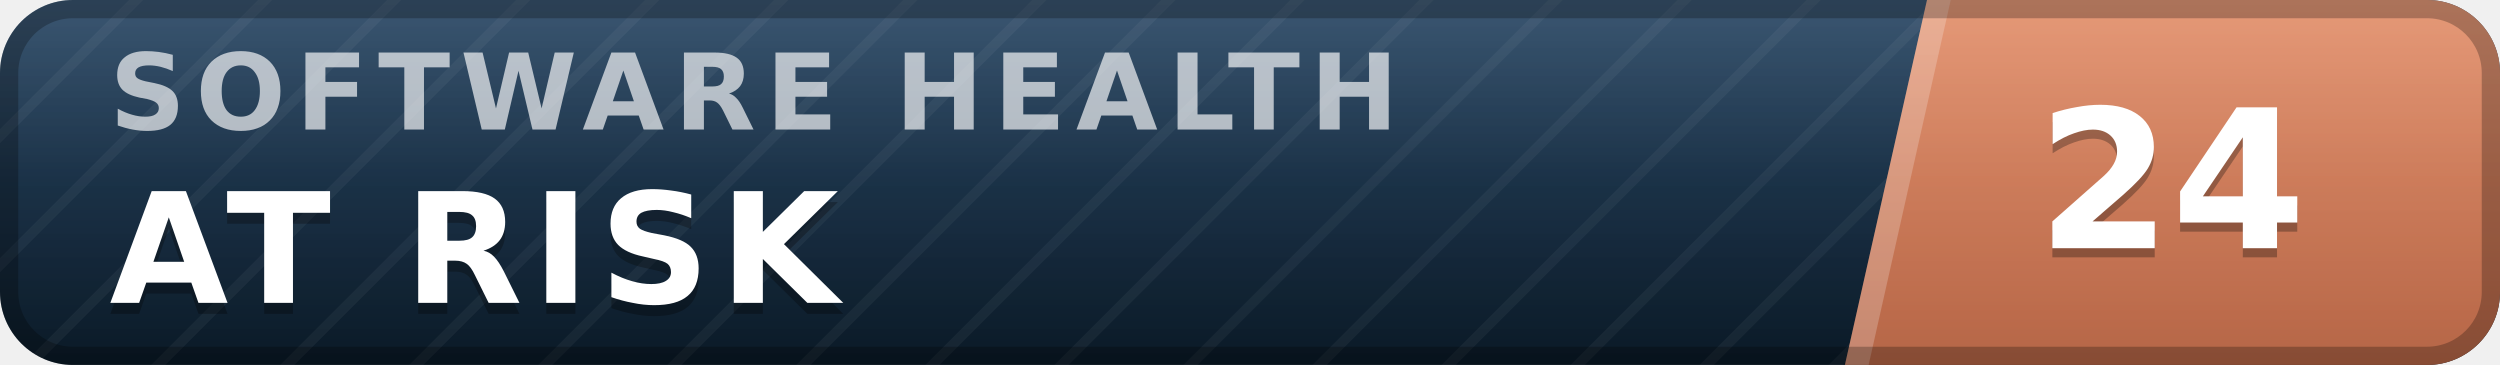
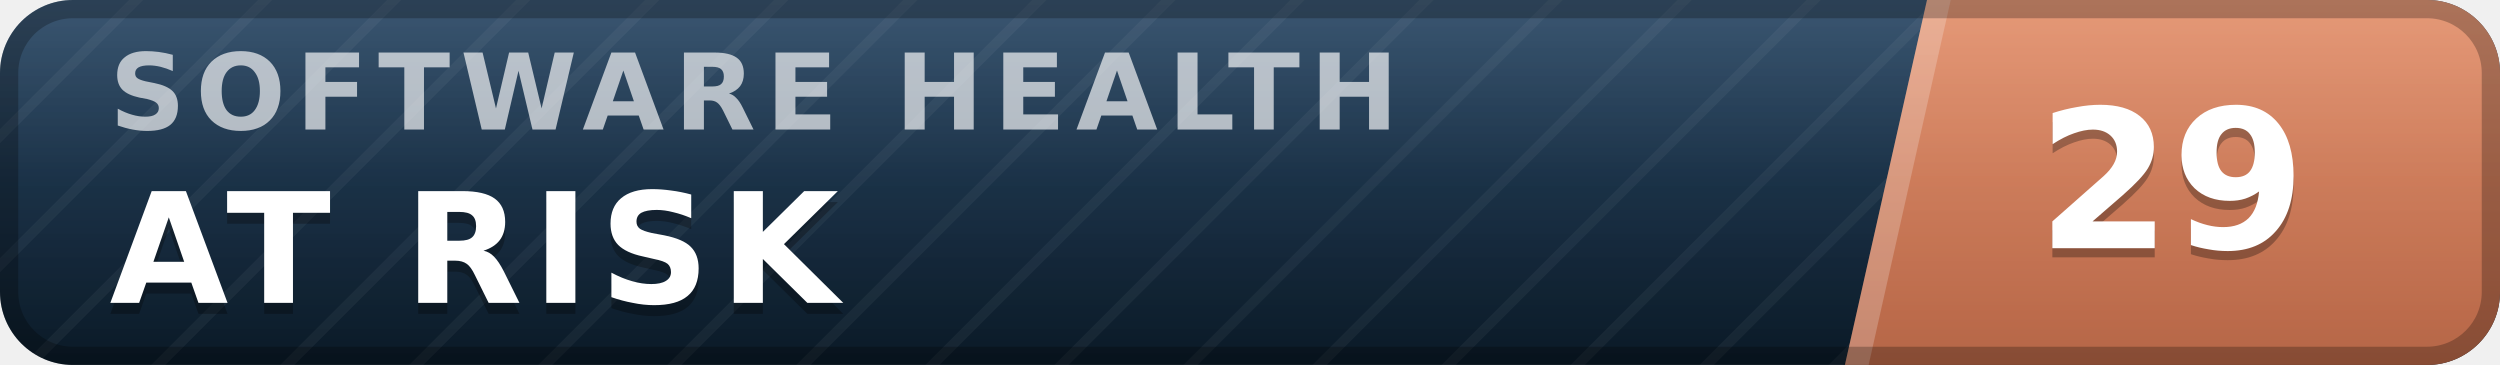
- <svg xmlns="http://www.w3.org/2000/svg" width="137" height="20" viewBox="0 0 137 20" role="img" aria-label="inspect.software software health index 24 of 100, at risk" font-family="Verdana,DejaVu Sans,Geneva,sans-serif">
+ <svg xmlns="http://www.w3.org/2000/svg" width="137" height="20" viewBox="0 0 137 20" role="img" aria-label="inspect.software software health index 29 of 100, at risk" font-family="Verdana,DejaVu Sans,Geneva,sans-serif">
  <defs>
    <linearGradient id="plate" x1="0" y1="0" x2="0" y2="1">
      <stop offset="0" stop-color="#1d3d5c" />
      <stop offset="1" stop-color="#0a1926" />
    </linearGradient>
    <linearGradient id="endplate" x1="0" y1="0" x2="0" y2="1">
      <stop offset="0" stop-color="#e18a64" />
      <stop offset="1" stop-color="#b56546" />
    </linearGradient>
    <linearGradient id="gloss" x1="0" y1="0" x2="0" y2="1">
      <stop offset="0" stop-color="#fff" stop-opacity=".13" />
      <stop offset=".5" stop-color="#fff" stop-opacity=".03" />
      <stop offset="1" stop-color="#fff" stop-opacity="0" />
    </linearGradient>
    <pattern id="guilloche" width="5" height="5" patternUnits="userSpaceOnUse" patternTransform="rotate(45)">
      <line x1="0" y1="0" x2="0" y2="5" stroke="#fff" stroke-opacity=".045" stroke-width="1.1" />
    </pattern>
    <clipPath id="rounded">
      <rect width="137" height="20" rx="4" />
    </clipPath>
  </defs>
  <g clip-path="url(#rounded)">
    <rect width="137" height="20" fill="url(#plate)" />
    <rect width="137" height="20" fill="url(#guilloche)" />
    <polygon points="105.6,0 137,0 137,20 101.1,20" fill="url(#endplate)" />
    <polygon points="105.6,0 106.9,0 102.4,20 101.1,20" fill="#fff" fill-opacity=".22" />
    <text x="6.0" y="7.1" font-size="5.8" letter-spacing="0.55" fill="#fff" fill-opacity=".66" font-weight="bold" textLength="76.3" lengthAdjust="spacing">SOFTWARE HEALTH</text>
    <text x="6.0" y="17.2" font-size="8.4" fill="#000" fill-opacity=".3" font-weight="bold" letter-spacing="0.55" textLength="43.3" lengthAdjust="spacing">AT RISK</text>
    <text x="6.0" y="16.6" font-size="8.4" fill="#fff" font-weight="bold" letter-spacing="0.55" textLength="43.3" lengthAdjust="spacing">AT RISK</text>
-     <text x="119.0" y="14.1" font-size="10.6" fill="#000" fill-opacity=".3" font-weight="bold" text-anchor="middle">24</text>
-     <text x="119.0" y="13.6" font-size="10.6" fill="#fff" font-weight="bold" text-anchor="middle">24</text>
+     <text x="119.0" y="14.1" font-size="10.6" fill="#000" fill-opacity=".3" font-weight="bold" text-anchor="middle">29</text>
+     <text x="119.0" y="13.6" font-size="10.6" fill="#fff" font-weight="bold" text-anchor="middle">29</text>
    <rect width="137" height="20" fill="url(#gloss)" />
  </g>
  <rect x=".5" y=".5" width="136" height="19" rx="3.5" fill="none" stroke="#000" stroke-opacity=".25" />
</svg>
